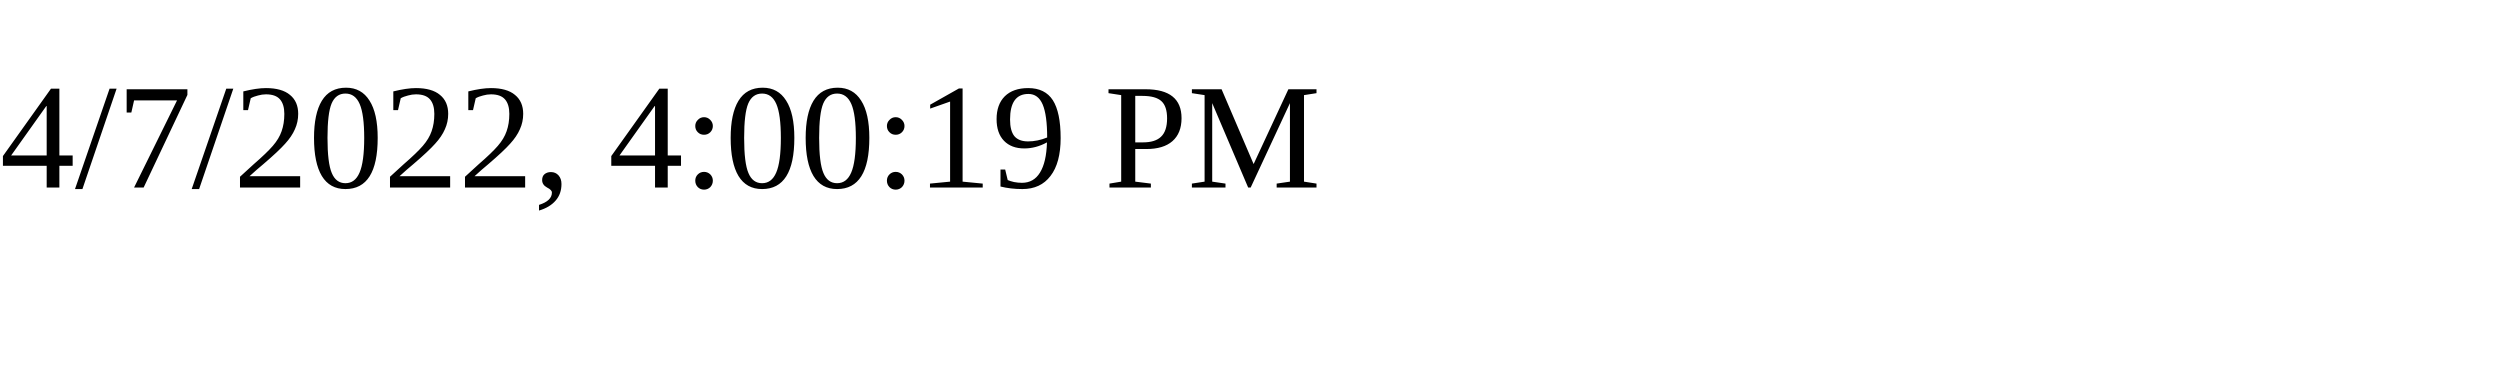
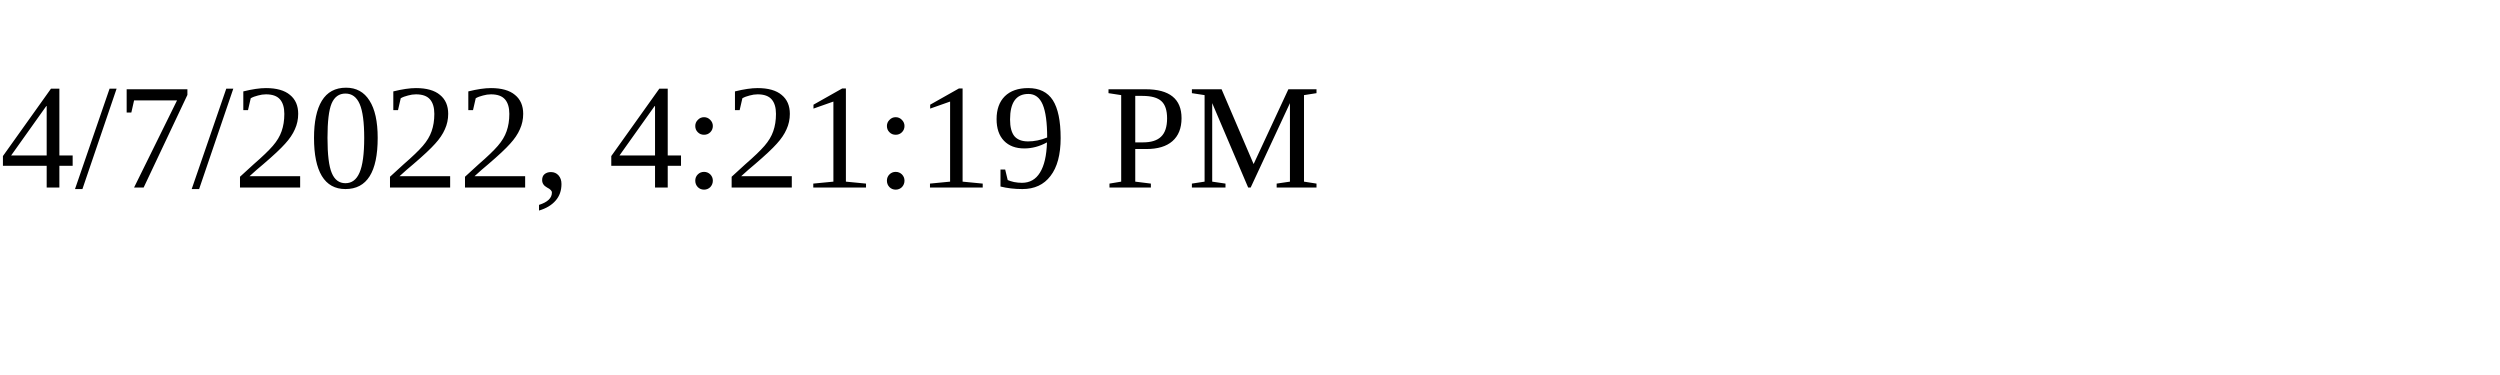
<svg xmlns="http://www.w3.org/2000/svg" height="30" width="200">
-   <text x="0" y="15">4/7/2022, 4:00:19 PM</text>
+   <text x="0" y="15">4/7/2022, 4:21:19 PM</text>
</svg>
